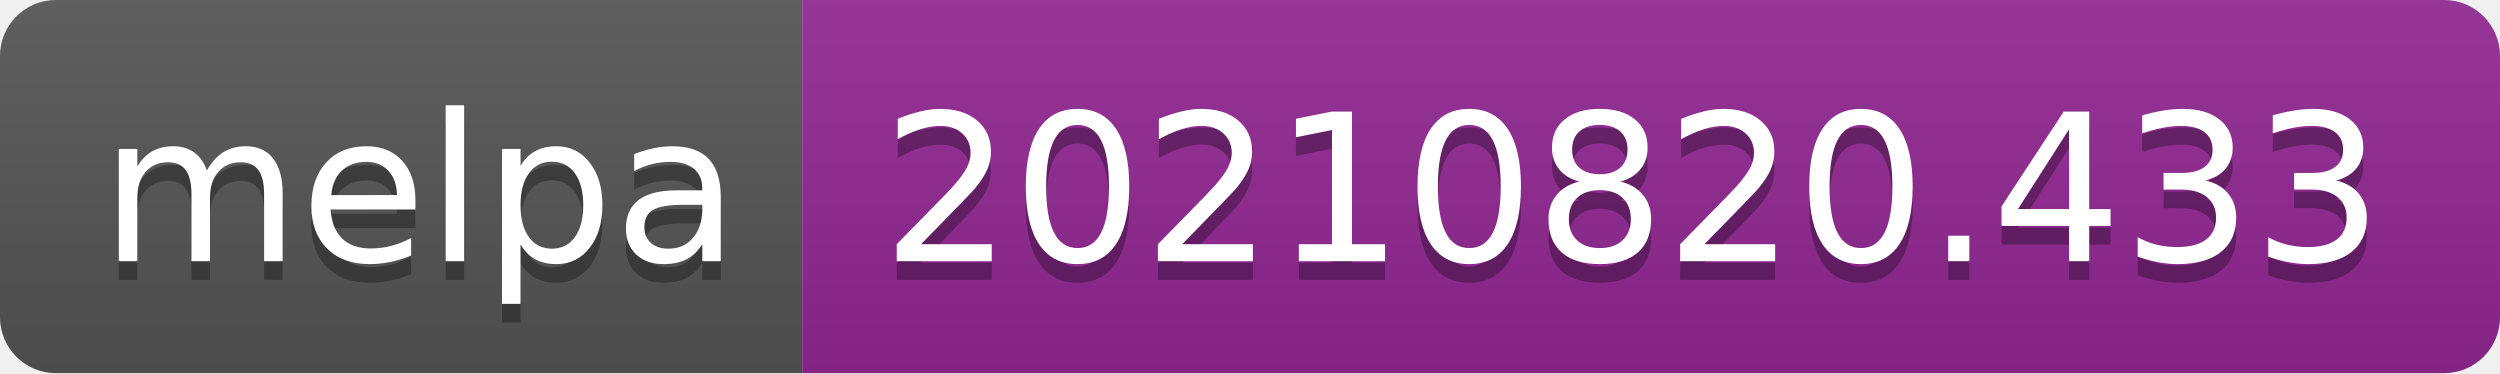
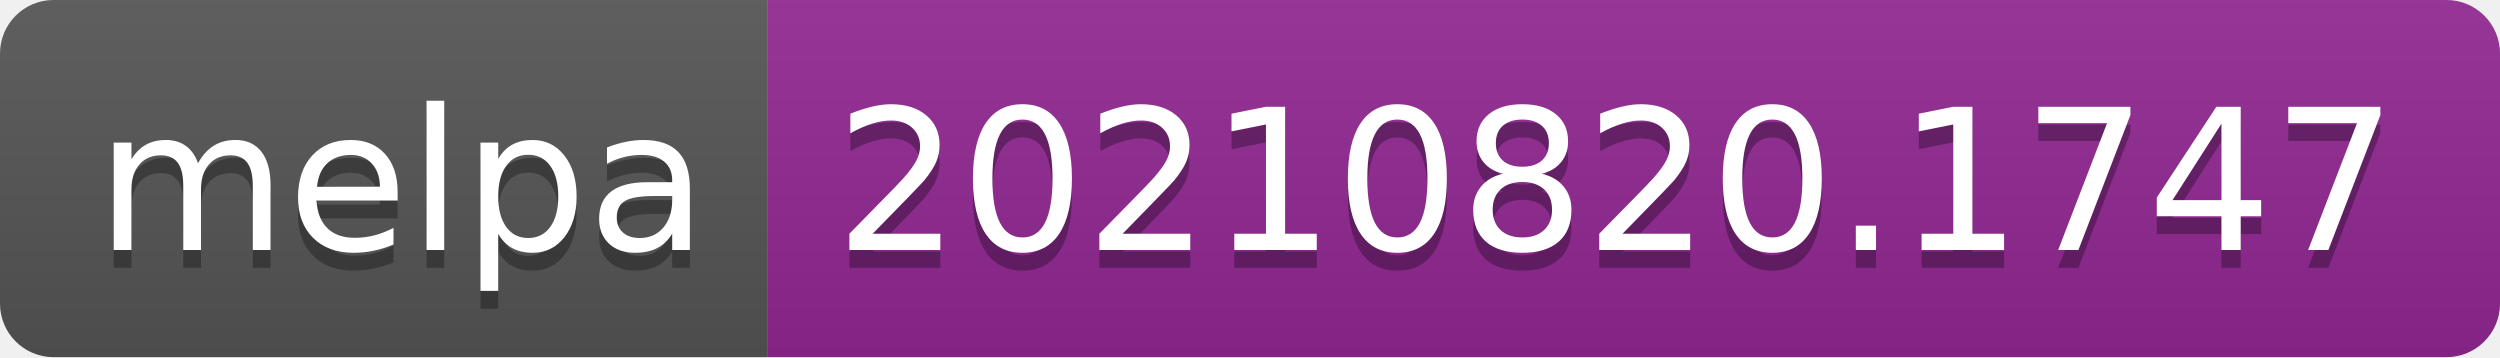
- <svg xmlns="http://www.w3.org/2000/svg" width="134" height="20" role="img" aria-label="melpa: 20210820.433">
+ <svg xmlns="http://www.w3.org/2000/svg" width="140" height="20" role="img" aria-label="melpa: 20210820.1747">
  <linearGradient id="s" x2="0" y2="100%">
    <stop offset="0" stop-color="#bbb" stop-opacity=".1" />
    <stop offset="1" stop-opacity=".1" />
  </linearGradient>
  <clipPath id="r">
-     <rect width="134" height="20" rx="3" fill="#fff" />
+     <rect width="140" height="20" rx="3" fill="#fff" />
  </clipPath>
  <g clip-path="url(#r)">
    <rect width="43" height="20" fill="#555" />
-     <rect x="43" width="91" height="20" fill="#922793" />
-     <rect width="134" height="20" fill="url(#s)" />
+     <rect x="43" width="97" height="20" fill="#922793" />
+     <rect width="140" height="20" fill="url(#s)" />
  </g>
  <g fill="#fff" text-anchor="middle" font-family="Verdana,Geneva,DejaVu Sans,sans-serif" text-rendering="geometricPrecision" font-size="110">
    <text aria-hidden="true" x="225" y="150" fill="#010101" fill-opacity=".3" transform="scale(.1)" textLength="330">melpa</text>
    <text x="225" y="140" transform="scale(.1)" fill="#fff" textLength="330">melpa</text>
-     <text aria-hidden="true" x="875" y="150" fill="#010101" fill-opacity=".3" transform="scale(.1)" textLength="810">20210820.433</text>
-     <text x="875" y="140" transform="scale(.1)" fill="#fff" textLength="810">20210820.433</text>
+     <text aria-hidden="true" x="905" y="150" fill="#010101" fill-opacity=".3" transform="scale(.1)" textLength="870">20210820.1747</text>
+     <text x="905" y="140" transform="scale(.1)" fill="#fff" textLength="870">20210820.1747</text>
  </g>
</svg>
